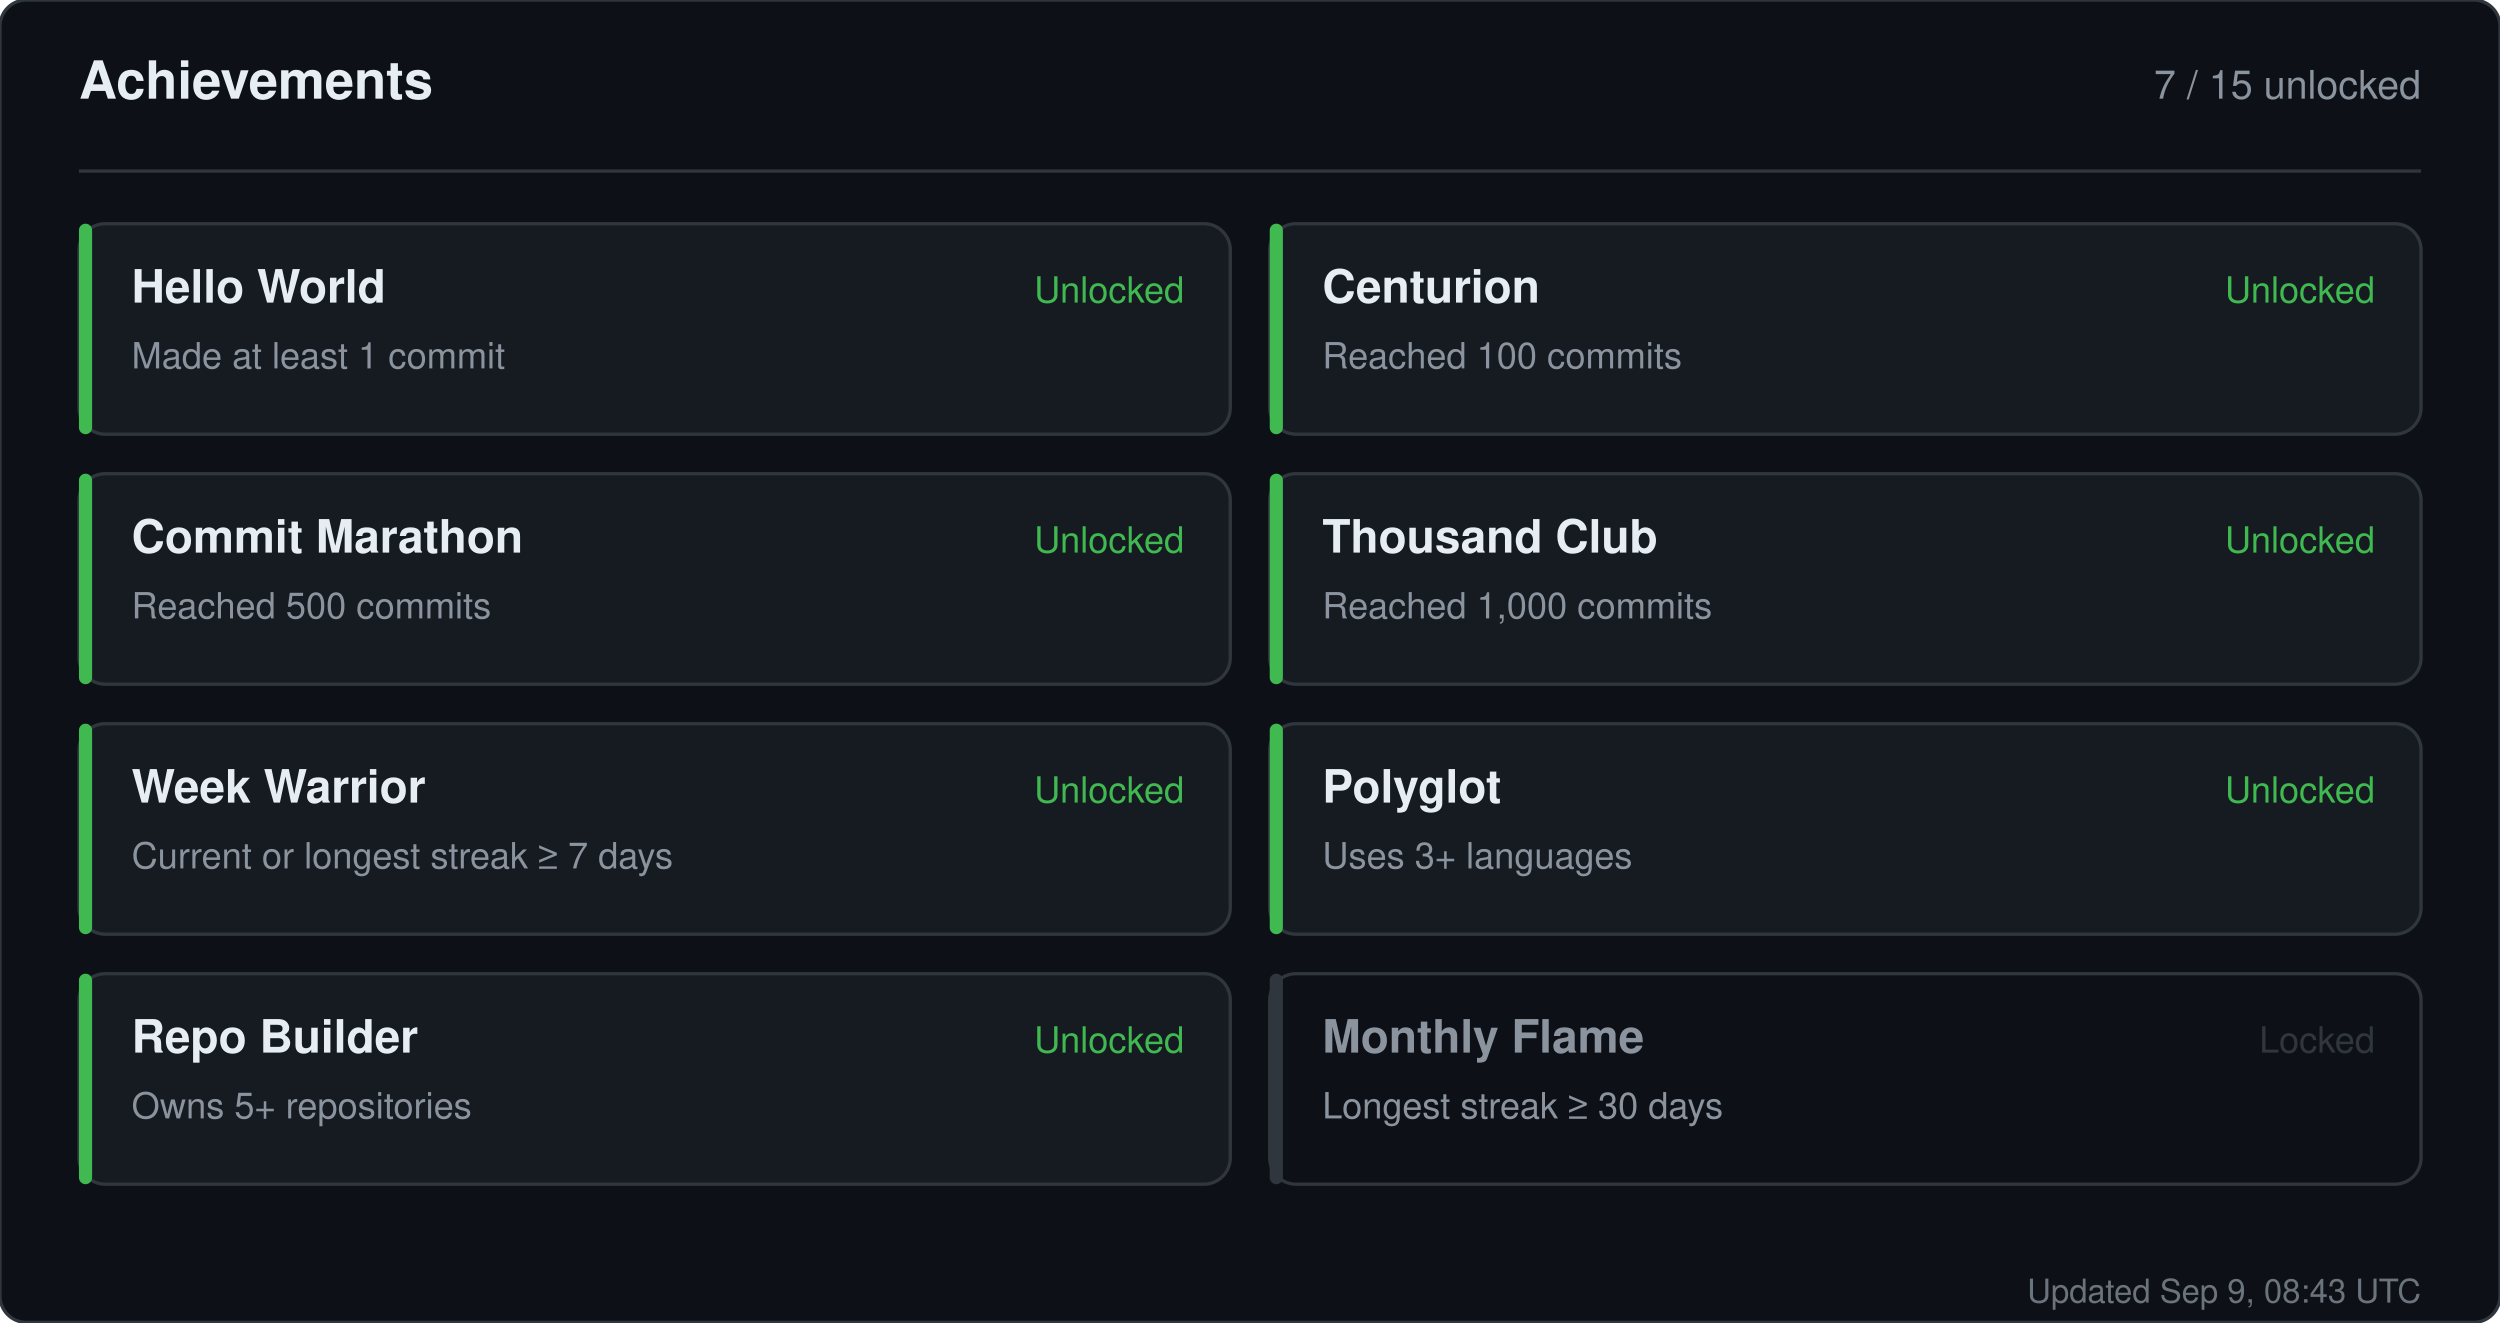
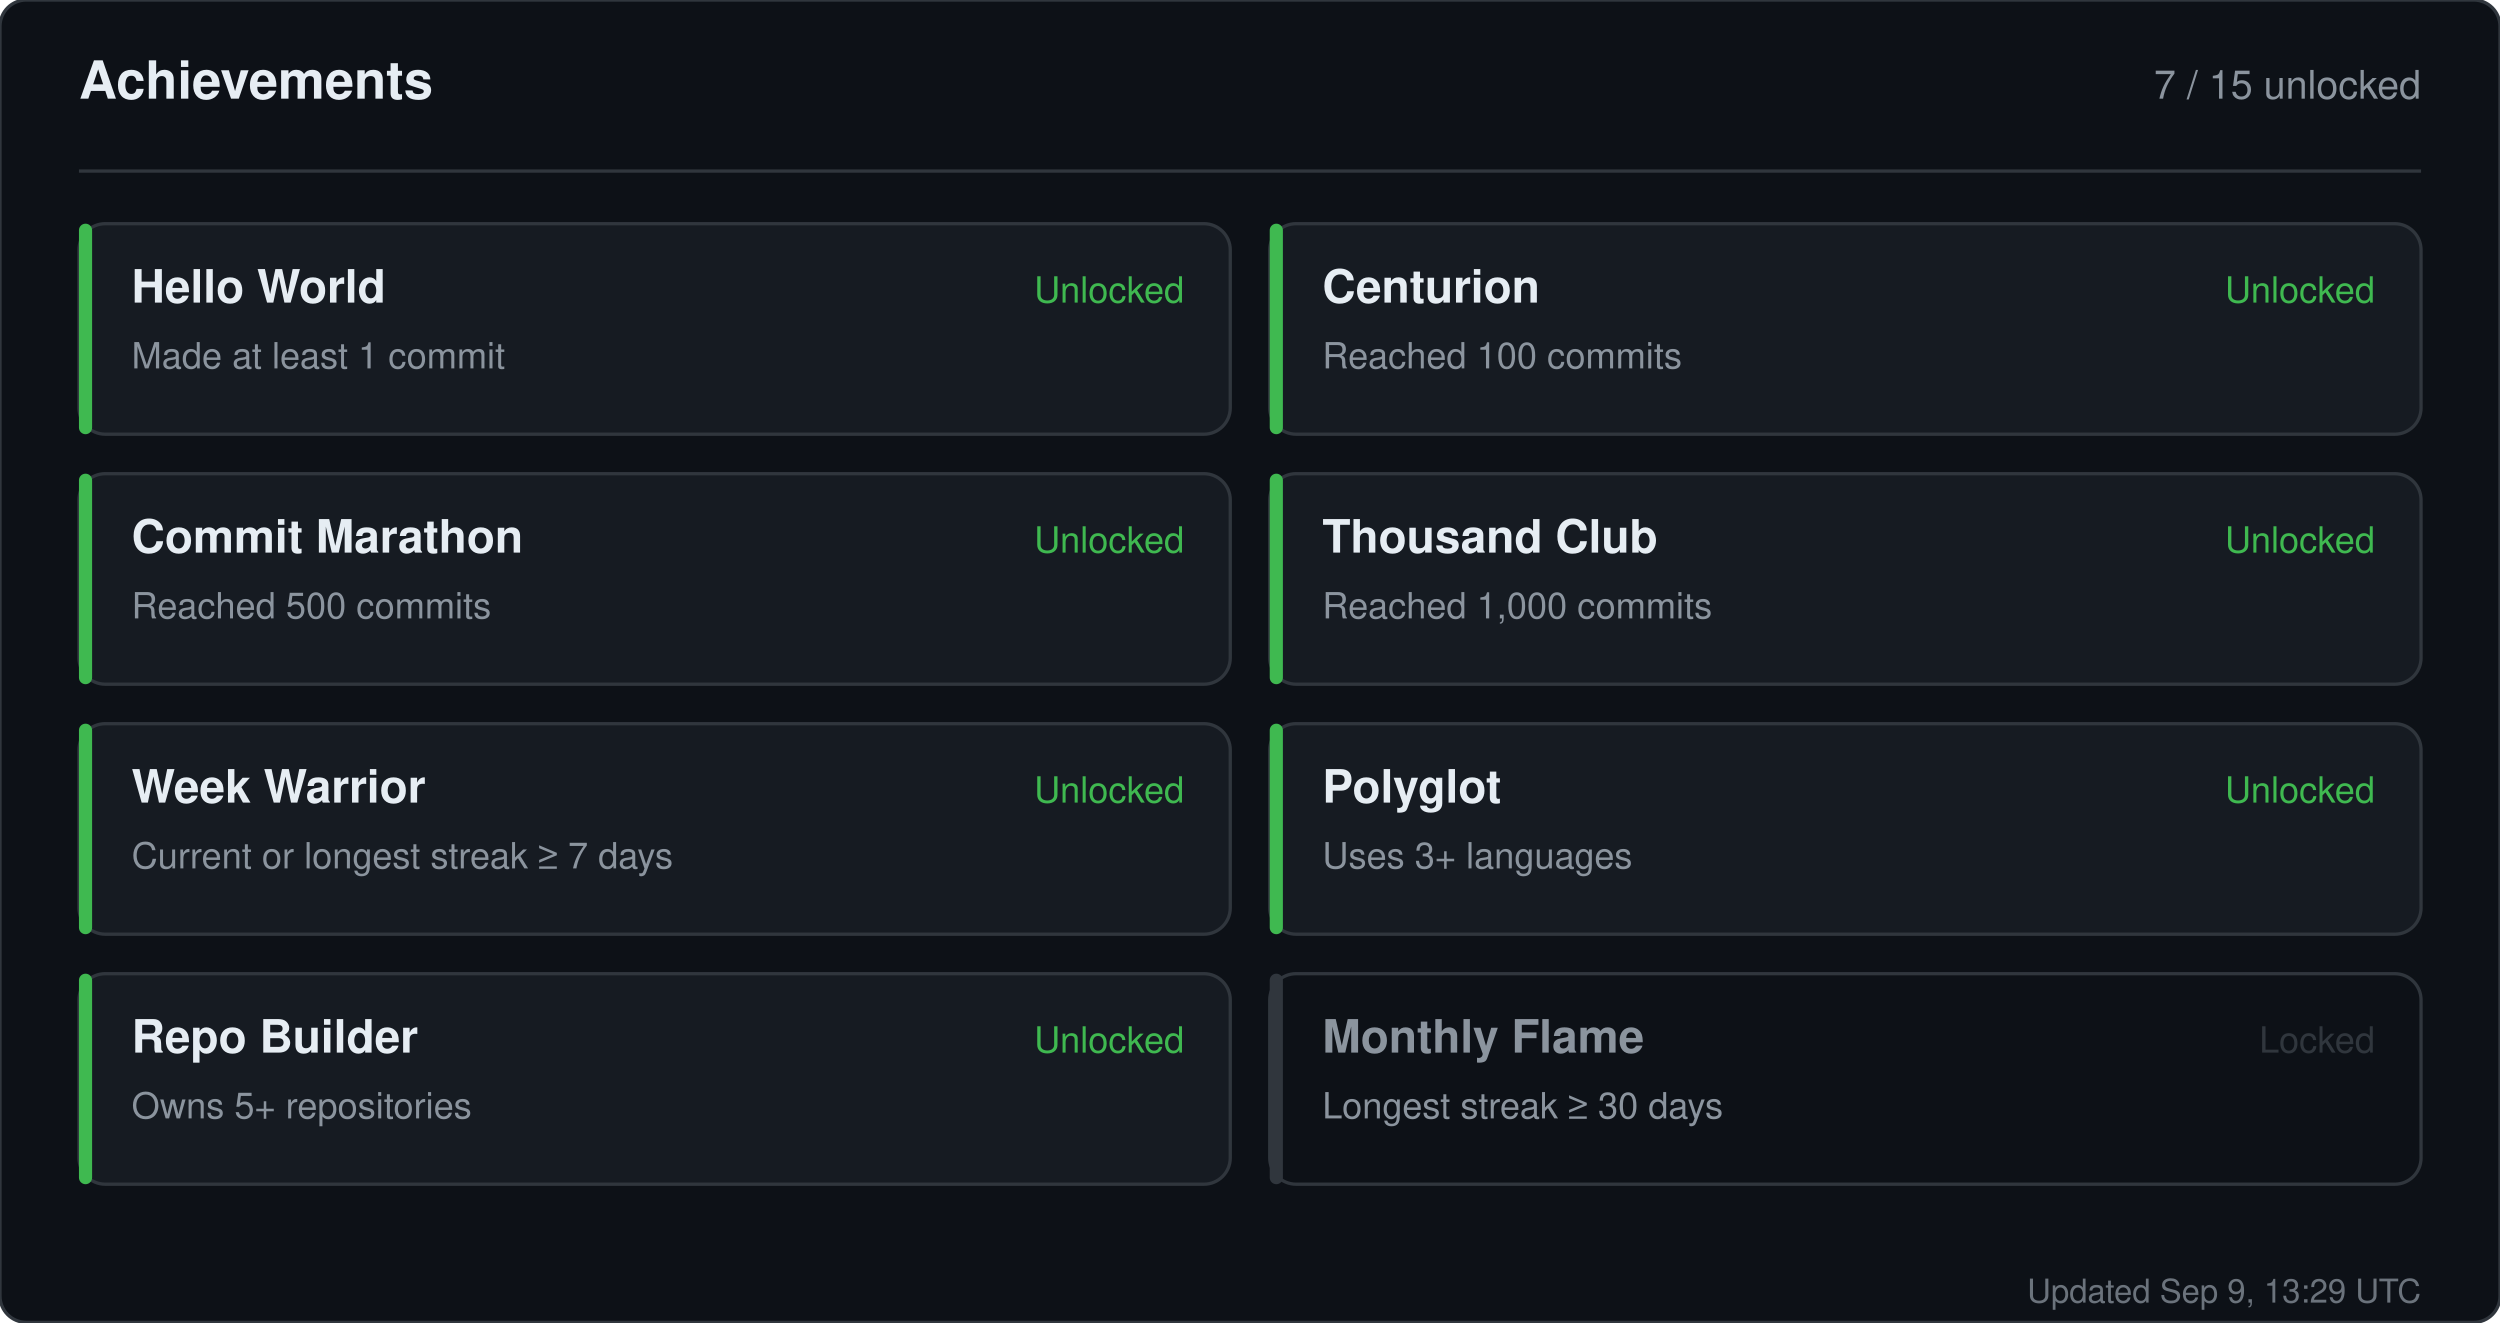
<svg xmlns="http://www.w3.org/2000/svg" width="760" height="402" viewBox="0 0 760 402" role="img" aria-label="Achievements for sandiirawan12">
  <rect width="760" height="402" rx="8" fill="#0d1117" stroke="#30363d" />
  <g font-family="-apple-system, BlinkMacSystemFont, Segoe UI, Helvetica, Arial, sans-serif">
    <text x="24" y="30" fill="#e6edf3" font-size="16" font-weight="700">Achievements</text>
    <text x="736" y="30" fill="#8b949e" font-size="12" text-anchor="end">7 / 15 unlocked</text>
    <line x1="24" y1="52" x2="736" y2="52" stroke="#30363d" />
    <rect x="24" y="68" width="350" height="64" rx="8" fill="#161b22" stroke="#30363d" />
    <rect x="24" y="68" width="4" height="64" rx="2" fill="#3fb950" />
    <text x="40" y="92" fill="#e6edf3" font-size="14" font-weight="700">Hello World</text>
    <text x="40" y="112" fill="#8b949e" font-size="11">Made at least 1 commit</text>
    <text x="360" y="92" fill="#3fb950" font-size="11" text-anchor="end">Unlocked</text>
    <rect x="386" y="68" width="350" height="64" rx="8" fill="#161b22" stroke="#30363d" />
    <rect x="386" y="68" width="4" height="64" rx="2" fill="#3fb950" />
    <text x="402" y="92" fill="#e6edf3" font-size="14" font-weight="700">Centurion</text>
    <text x="402" y="112" fill="#8b949e" font-size="11">Reached 100 commits</text>
    <text x="722" y="92" fill="#3fb950" font-size="11" text-anchor="end">Unlocked</text>
    <rect x="24" y="144" width="350" height="64" rx="8" fill="#161b22" stroke="#30363d" />
    <rect x="24" y="144" width="4" height="64" rx="2" fill="#3fb950" />
    <text x="40" y="168" fill="#e6edf3" font-size="14" font-weight="700">Commit Marathon</text>
    <text x="40" y="188" fill="#8b949e" font-size="11">Reached 500 commits</text>
    <text x="360" y="168" fill="#3fb950" font-size="11" text-anchor="end">Unlocked</text>
    <rect x="386" y="144" width="350" height="64" rx="8" fill="#161b22" stroke="#30363d" />
    <rect x="386" y="144" width="4" height="64" rx="2" fill="#3fb950" />
    <text x="402" y="168" fill="#e6edf3" font-size="14" font-weight="700">Thousand Club</text>
    <text x="402" y="188" fill="#8b949e" font-size="11">Reached 1,000 commits</text>
    <text x="722" y="168" fill="#3fb950" font-size="11" text-anchor="end">Unlocked</text>
    <rect x="24" y="220" width="350" height="64" rx="8" fill="#161b22" stroke="#30363d" />
    <rect x="24" y="220" width="4" height="64" rx="2" fill="#3fb950" />
    <text x="40" y="244" fill="#e6edf3" font-size="14" font-weight="700">Week Warrior</text>
    <text x="40" y="264" fill="#8b949e" font-size="11">Current or longest streak ≥ 7 days</text>
    <text x="360" y="244" fill="#3fb950" font-size="11" text-anchor="end">Unlocked</text>
    <rect x="386" y="220" width="350" height="64" rx="8" fill="#161b22" stroke="#30363d" />
    <rect x="386" y="220" width="4" height="64" rx="2" fill="#3fb950" />
    <text x="402" y="244" fill="#e6edf3" font-size="14" font-weight="700">Polyglot</text>
    <text x="402" y="264" fill="#8b949e" font-size="11">Uses 3+ languages</text>
    <text x="722" y="244" fill="#3fb950" font-size="11" text-anchor="end">Unlocked</text>
    <rect x="24" y="296" width="350" height="64" rx="8" fill="#161b22" stroke="#30363d" />
    <rect x="24" y="296" width="4" height="64" rx="2" fill="#3fb950" />
    <text x="40" y="320" fill="#e6edf3" font-size="14" font-weight="700">Repo Builder</text>
    <text x="40" y="340" fill="#8b949e" font-size="11">Owns 5+ repositories</text>
    <text x="360" y="320" fill="#3fb950" font-size="11" text-anchor="end">Unlocked</text>
    <rect x="386" y="296" width="350" height="64" rx="8" fill="#0d1117" stroke="#30363d" />
    <rect x="386" y="296" width="4" height="64" rx="2" fill="#30363d" />
    <text x="402" y="320" fill="#8b949e" font-size="14" font-weight="700">Monthly Flame</text>
    <text x="402" y="340" fill="#8b949e" font-size="11">Longest streak ≥ 30 days</text>
    <text x="722" y="320" fill="#30363d" font-size="11" text-anchor="end">Locked</text>
-     <text x="736" y="396" fill="#8b949e" font-size="10" text-anchor="end" opacity="0.75">Updated Sep 9, 08:43 UTC</text>
+     <text x="736" y="396" fill="#8b949e" font-size="10" text-anchor="end" opacity="0.75">Updated Sep 9, 13:29 UTC</text>
  </g>
</svg>
